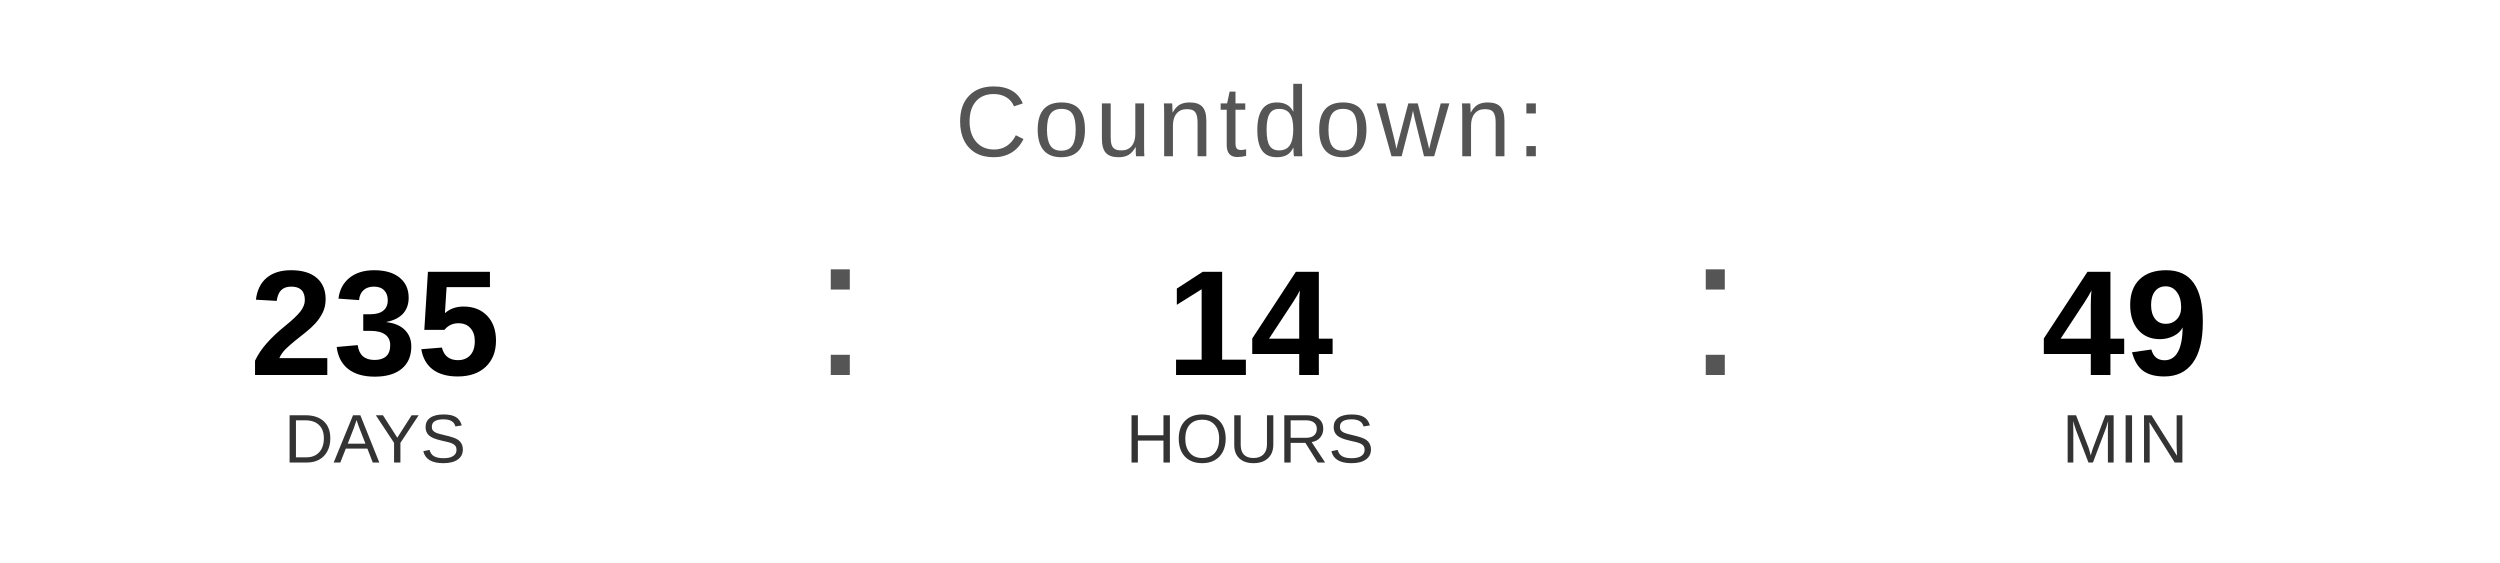
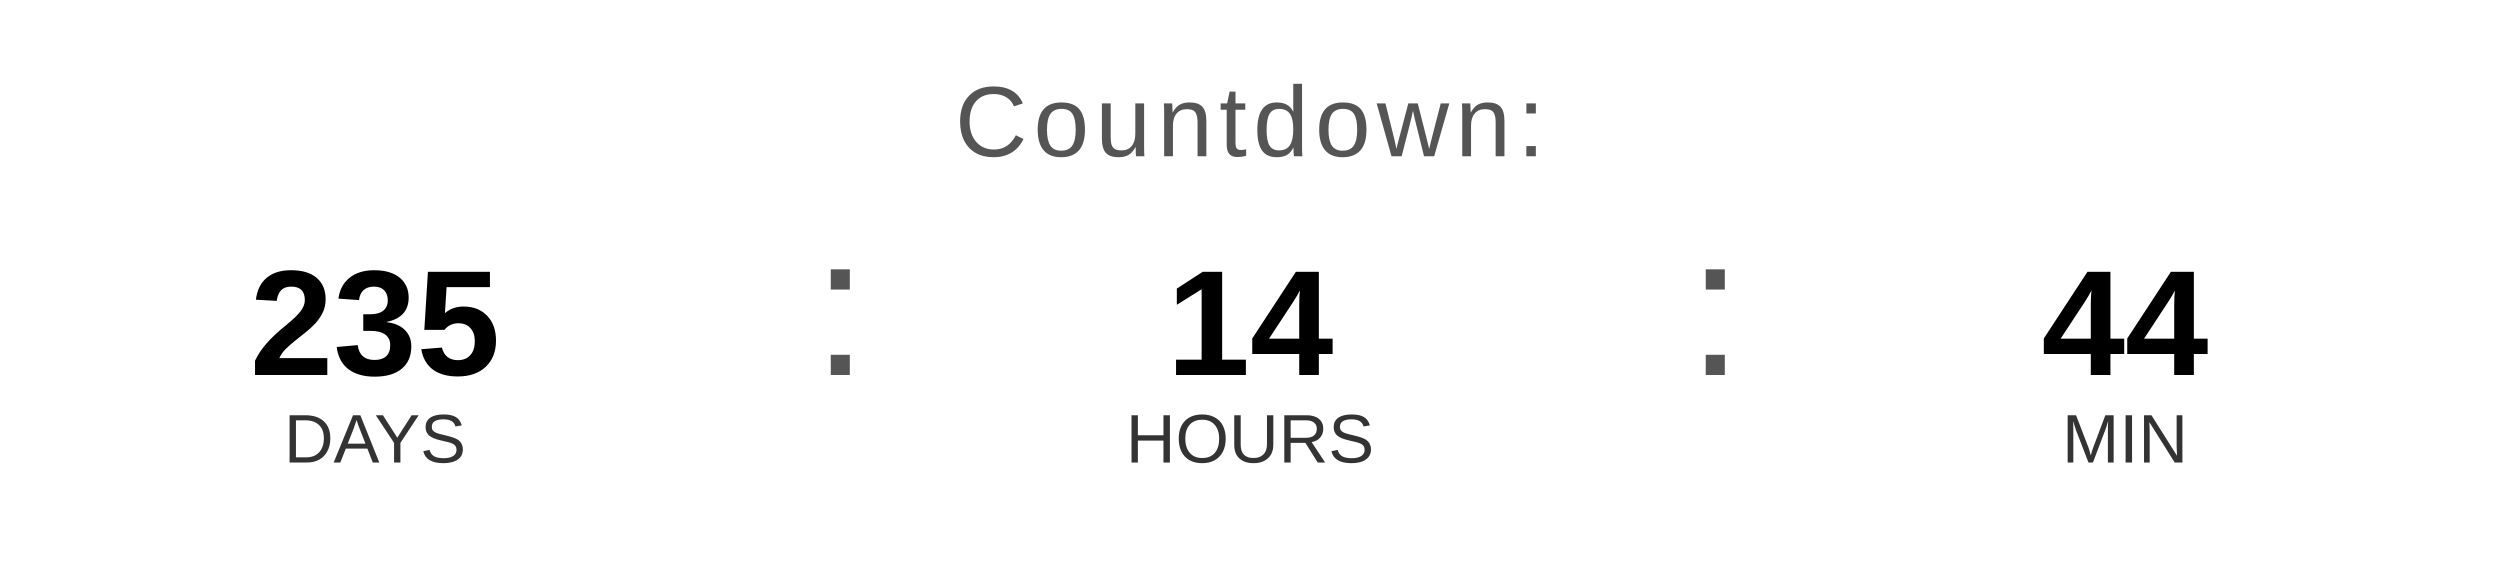
<svg xmlns="http://www.w3.org/2000/svg" width="400" height="90" viewBox="0 0 400 90">
  <text x="200" y="25" font-family="Arial, Helvetica, sans-serif" font-size="16" fill="#555555" text-anchor="middle" letter-spacing="1">
    Countdown:
  </text>
  <text x="60" y="60" font-family="Arial, Helvetica, sans-serif" font-size="24" font-weight="bold" fill="#000000" text-anchor="middle">235</text>
  <text x="60" y="74" font-family="Arial, Helvetica, sans-serif" font-size="11" fill="#333333" text-anchor="middle">DAYS</text>
  <text x="130" y="60" font-family="Arial, sans-serif" font-size="32" fill="#555555">:</text>
  <text x="200" y="60" font-family="Arial, Helvetica, sans-serif" font-size="24" font-weight="bold" fill="#000000" text-anchor="middle">14</text>
  <text x="200" y="74" font-family="Arial, Helvetica, sans-serif" font-size="11" fill="#333333" text-anchor="middle">HOURS</text>
  <text x="270" y="60" font-family="Arial, sans-serif" font-size="32" fill="#555555">:</text>
-   <text x="340" y="60" font-family="Arial, Helvetica, sans-serif" font-size="24" font-weight="bold" fill="#000000" text-anchor="middle">49</text>
+   <text x="340" y="60" font-family="Arial, Helvetica, sans-serif" font-size="24" font-weight="bold" fill="#000000" text-anchor="middle">44</text>
  <text x="340" y="74" font-family="Arial, Helvetica, sans-serif" font-size="11" fill="#333333" text-anchor="middle">MIN</text>
</svg>
